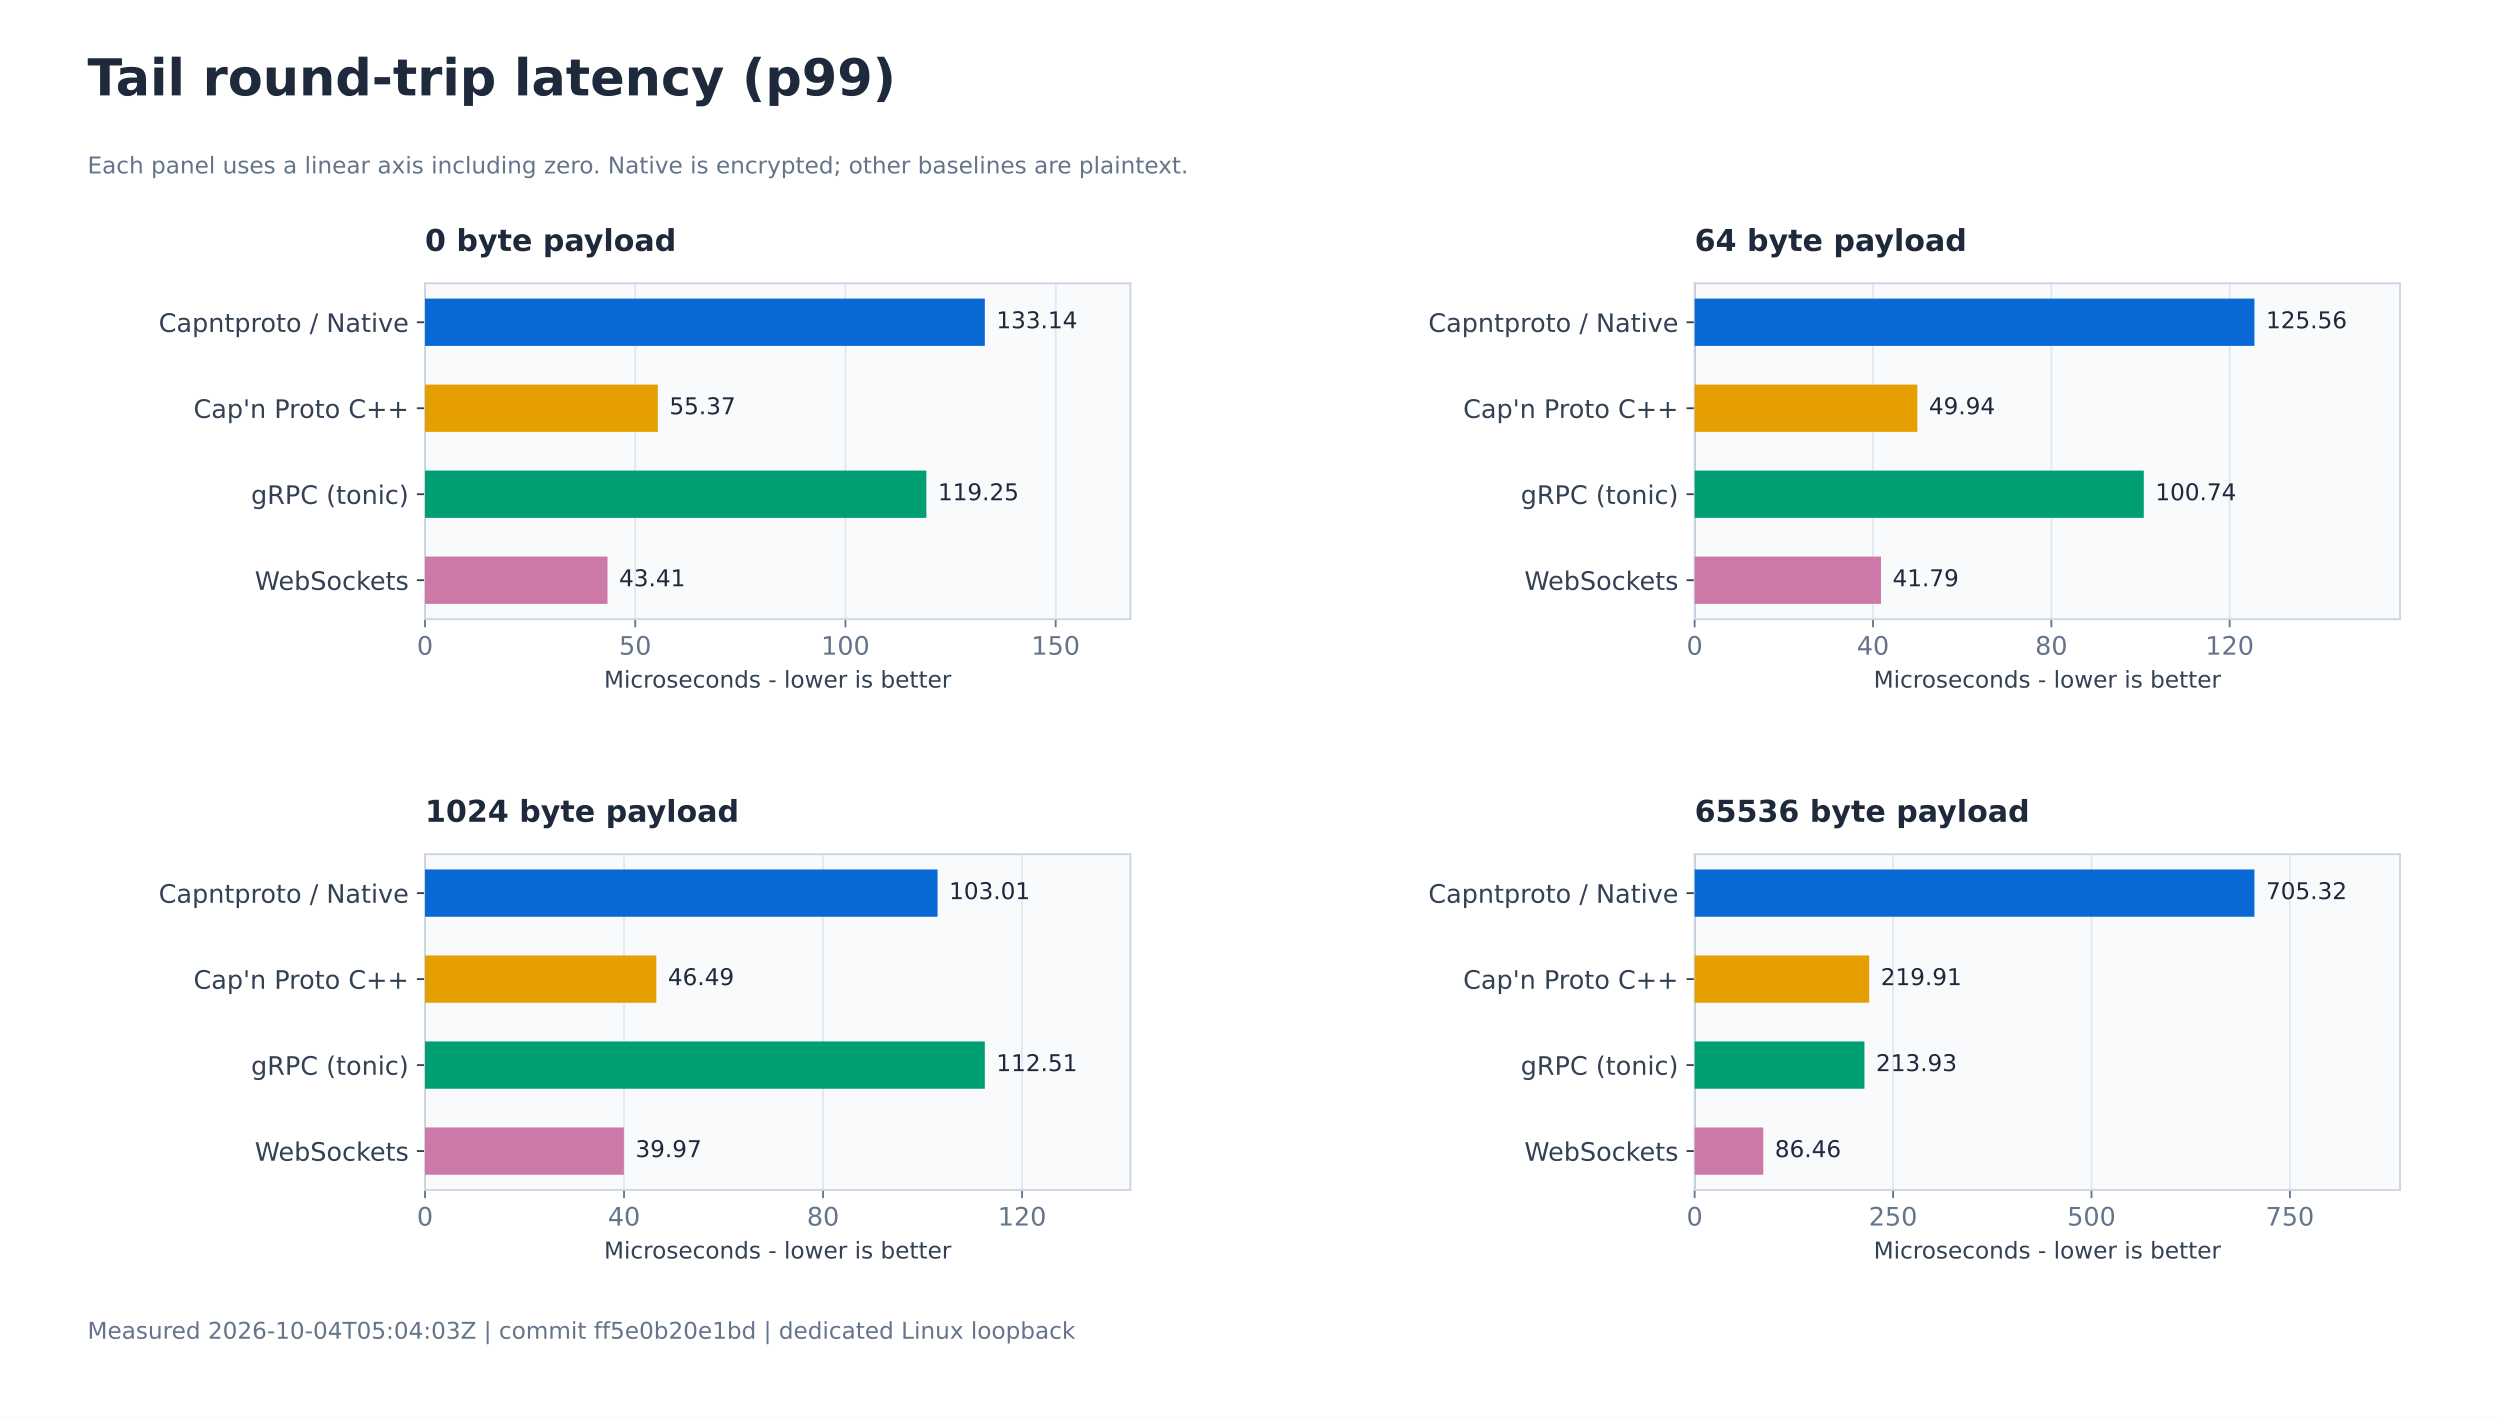
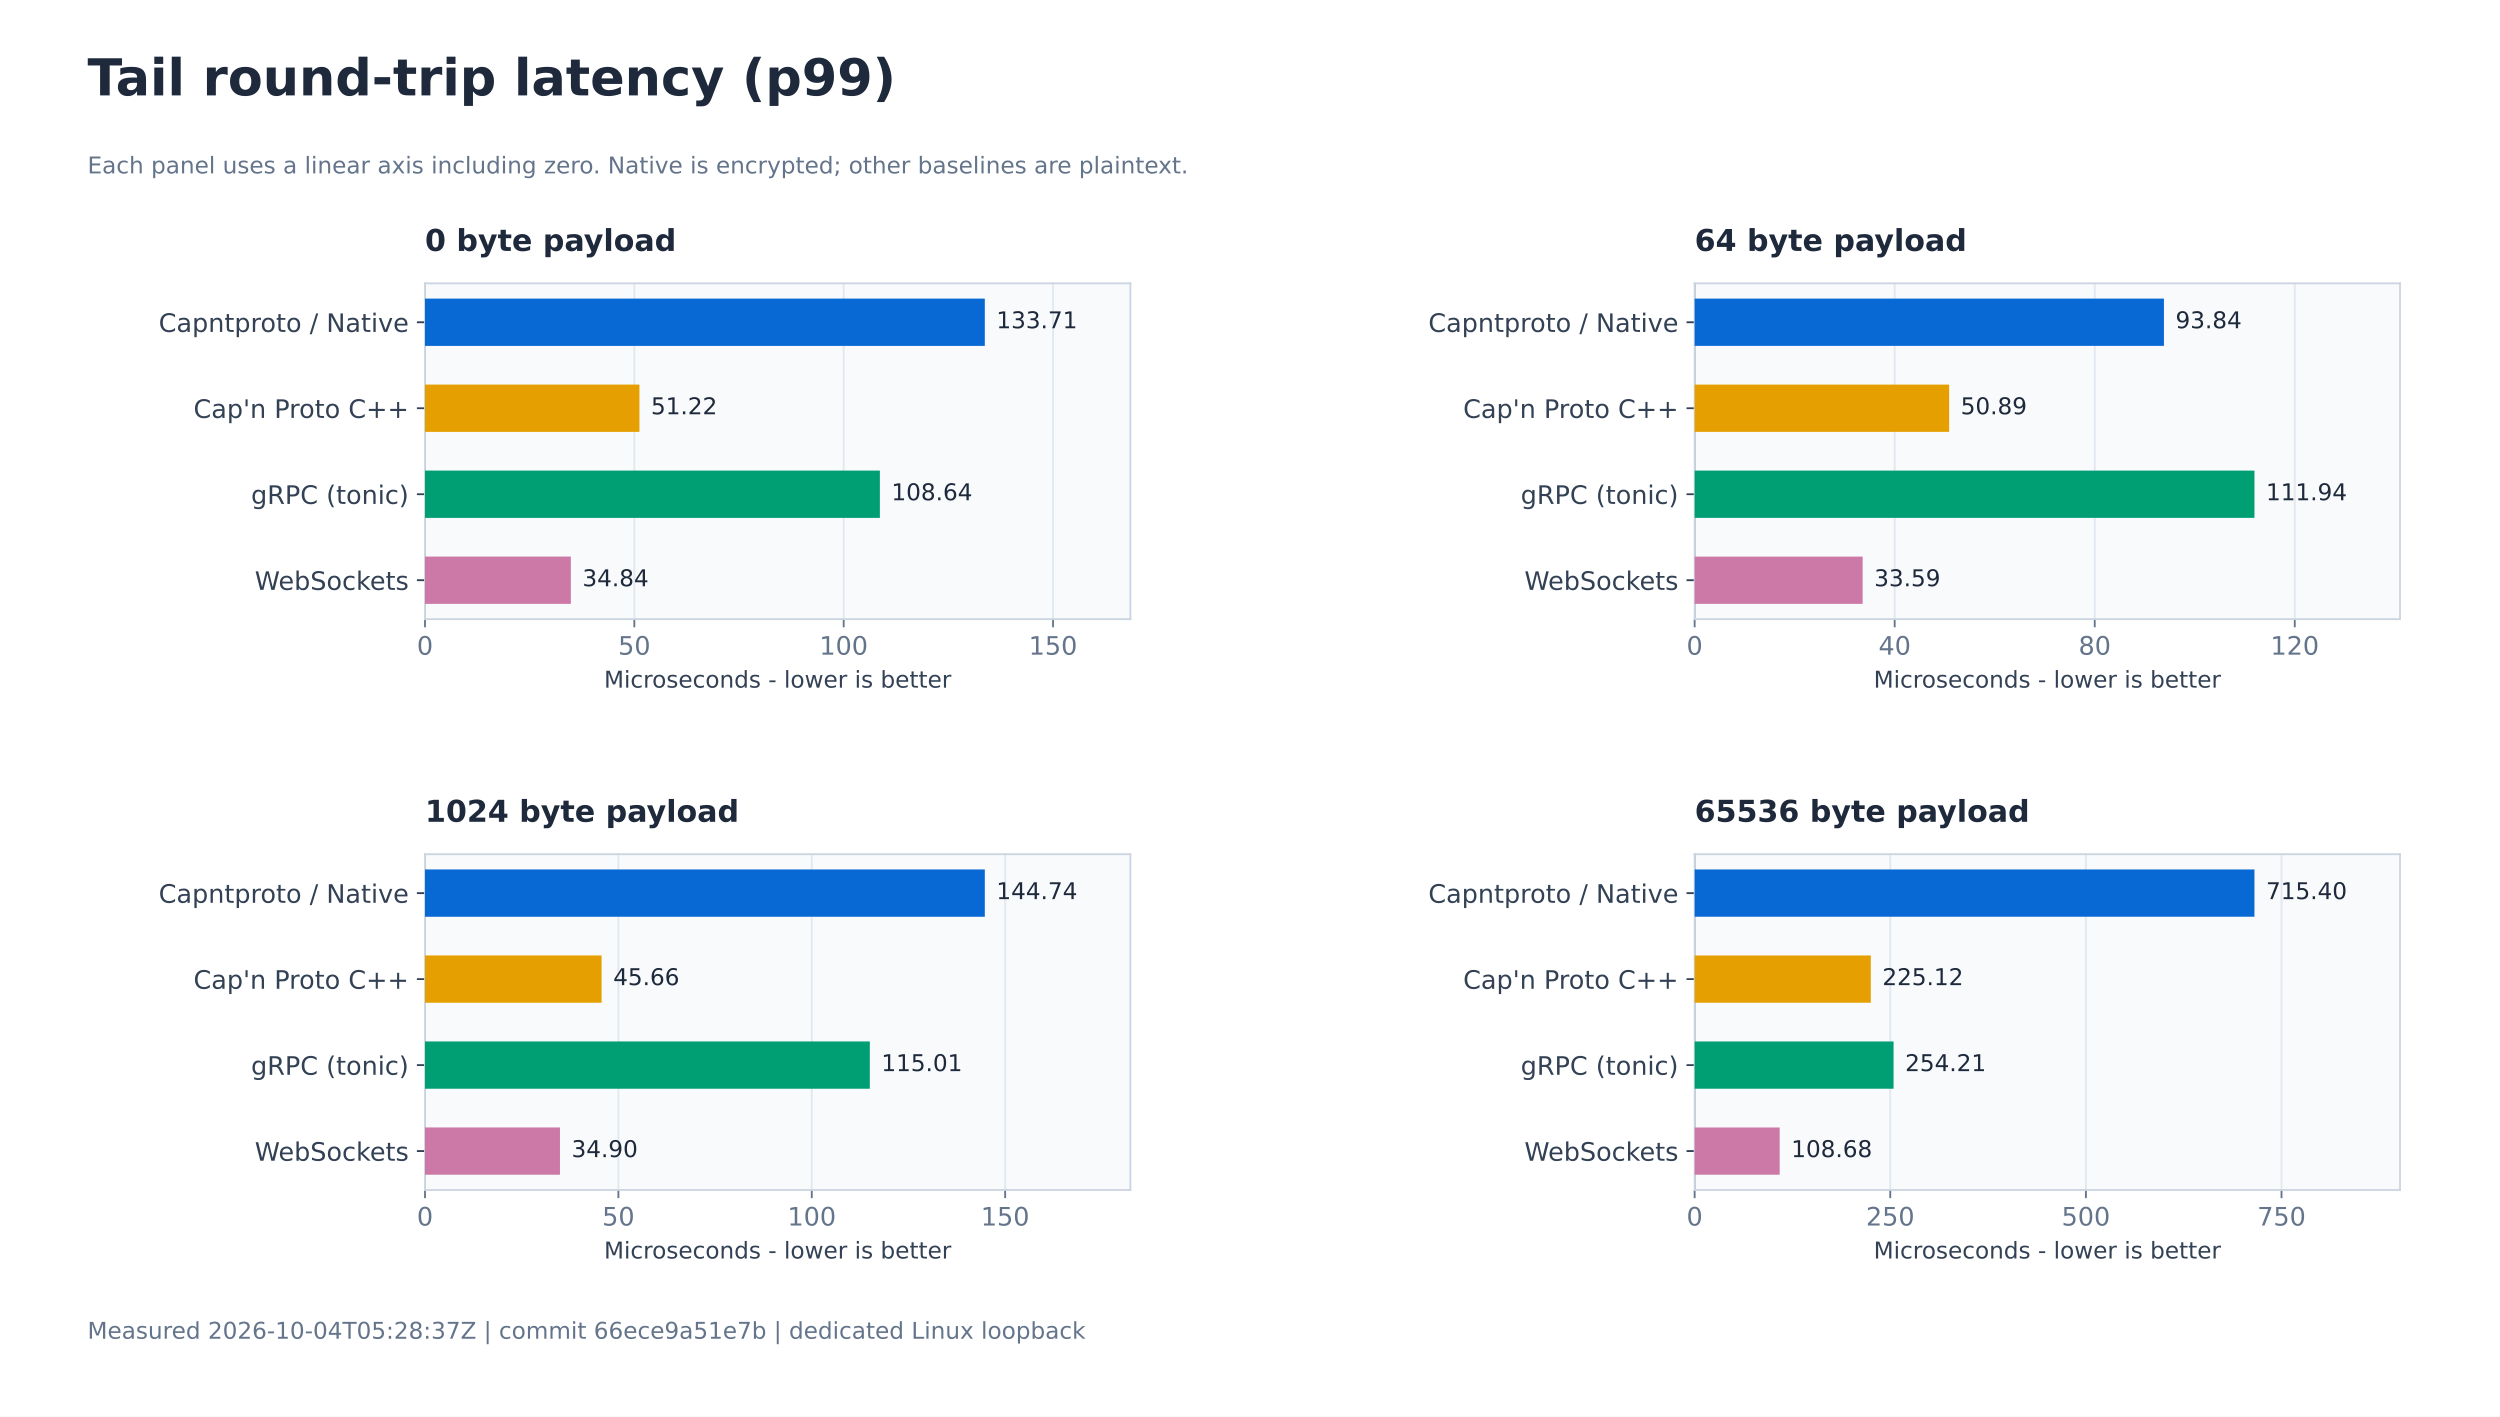
<svg xmlns="http://www.w3.org/2000/svg" xmlns:xlink="http://www.w3.org/1999/xlink" width="1080pt" height="612pt" viewBox="0 0 1080 612" version="1.1">
  <defs>
    <style type="text/css">*{stroke-linejoin: round; stroke-linecap: butt}</style>
  </defs>
  <g id="figure_1">
    <g id="patch_1">
      <path d="M 0 612 L 1080 612 L 1080 0 L 0 0 z " style="fill: #ffffff" />
    </g>
    <g id="axes_1">
      <g id="patch_2">
        <path d="M 183.6 267.467 L 488.314 267.467 L 488.314 122.4 L 183.6 122.4 z " style="fill: #f8fafc" />
      </g>
      <g id="matplotlib.axis_1">
        <g id="xtick_1">
          <g id="line2d_1">
            <path d="M 183.6 267.467 L 183.6 122.4 " clip-path="url(#p0cfa71c729)" style="fill: none; stroke: #e2e8f0; stroke-width: 0.8; stroke-linecap: square" />
          </g>
          <g id="line2d_2">
            <defs>
              <path id="md0d3c5b989" d="M 0 0 L 0 3.5 " style="stroke: #64748b; stroke-width: 0.8" />
            </defs>
            <g>
              <use xlink:href="#md0d3c5b989" x="183.6" y="267.467" style="fill: #64748b; stroke: #64748b; stroke-width: 0.8" />
            </g>
          </g>
          <g id="text_1">
            <text style="font-size: 11px; font-family: 'DejaVu Sans'; text-anchor: middle; fill: #64748b" x="183.6" y="282.824" transform="rotate(-0 183.6 282.8241)">0</text>
          </g>
        </g>
        <g id="xtick_2">
          <g id="line2d_3">
-             <path d="M 274.418 267.467 L 274.418 122.4 " clip-path="url(#p0cfa71c729)" style="fill: none; stroke: #e2e8f0; stroke-width: 0.8; stroke-linecap: square" />
+             <path d="M 274.035 267.467 L 274.035 122.4 " clip-path="url(#p0cfa71c729)" style="fill: none; stroke: #e2e8f0; stroke-width: 0.8; stroke-linecap: square" />
          </g>
          <g id="line2d_4">
            <g>
-               <use xlink:href="#md0d3c5b989" x="274.418" y="267.467" style="fill: #64748b; stroke: #64748b; stroke-width: 0.8" />
+               <use xlink:href="#md0d3c5b989" x="274.035" y="267.467" style="fill: #64748b; stroke: #64748b; stroke-width: 0.8" />
            </g>
          </g>
          <g id="text_2">
-             <text style="font-size: 11px; font-family: 'DejaVu Sans'; text-anchor: middle; fill: #64748b" x="274.418" y="282.824" transform="rotate(-0 274.4184 282.8241)">50</text>
+             <text style="font-size: 11px; font-family: 'DejaVu Sans'; text-anchor: middle; fill: #64748b" x="274.035" y="282.824" transform="rotate(-0 274.0353 282.8241)">50</text>
          </g>
        </g>
        <g id="xtick_3">
          <g id="line2d_5">
-             <path d="M 365.237 267.467 L 365.237 122.4 " clip-path="url(#p0cfa71c729)" style="fill: none; stroke: #e2e8f0; stroke-width: 0.8; stroke-linecap: square" />
+             <path d="M 364.471 267.467 L 364.471 122.4 " clip-path="url(#p0cfa71c729)" style="fill: none; stroke: #e2e8f0; stroke-width: 0.8; stroke-linecap: square" />
          </g>
          <g id="line2d_6">
            <g>
-               <use xlink:href="#md0d3c5b989" x="365.237" y="267.467" style="fill: #64748b; stroke: #64748b; stroke-width: 0.8" />
+               <use xlink:href="#md0d3c5b989" x="364.471" y="267.467" style="fill: #64748b; stroke: #64748b; stroke-width: 0.8" />
            </g>
          </g>
          <g id="text_3">
-             <text style="font-size: 11px; font-family: 'DejaVu Sans'; text-anchor: middle; fill: #64748b" x="365.237" y="282.824" transform="rotate(-0 365.2368 282.8241)">100</text>
+             <text style="font-size: 11px; font-family: 'DejaVu Sans'; text-anchor: middle; fill: #64748b" x="364.471" y="282.824" transform="rotate(-0 364.4707 282.8241)">100</text>
          </g>
        </g>
        <g id="xtick_4">
          <g id="line2d_7">
-             <path d="M 456.055 267.467 L 456.055 122.4 " clip-path="url(#p0cfa71c729)" style="fill: none; stroke: #e2e8f0; stroke-width: 0.8; stroke-linecap: square" />
+             <path d="M 454.906 267.467 L 454.906 122.4 " clip-path="url(#p0cfa71c729)" style="fill: none; stroke: #e2e8f0; stroke-width: 0.8; stroke-linecap: square" />
          </g>
          <g id="line2d_8">
            <g>
-               <use xlink:href="#md0d3c5b989" x="456.055" y="267.467" style="fill: #64748b; stroke: #64748b; stroke-width: 0.8" />
+               <use xlink:href="#md0d3c5b989" x="454.906" y="267.467" style="fill: #64748b; stroke: #64748b; stroke-width: 0.8" />
            </g>
          </g>
          <g id="text_4">
-             <text style="font-size: 11px; font-family: 'DejaVu Sans'; text-anchor: middle; fill: #64748b" x="456.055" y="282.824" transform="rotate(-0 456.0553 282.8241)">150</text>
+             <text style="font-size: 11px; font-family: 'DejaVu Sans'; text-anchor: middle; fill: #64748b" x="454.906" y="282.824" transform="rotate(-0 454.906 282.8241)">150</text>
          </g>
        </g>
        <g id="text_5">
          <text style="font-size: 10px; font-family: 'DejaVu Sans'; text-anchor: middle; fill: #334155" x="335.957" y="297.065" transform="rotate(-0 335.9571 297.0651)">Microseconds - lower is better</text>
        </g>
      </g>
      <g id="matplotlib.axis_2">
        <g id="ytick_1">
          <g id="line2d_9">
            <defs>
              <path id="m27e6ce2fef" d="M 0 0 L -3.5 0 " style="stroke: #334155; stroke-width: 0.8" />
            </defs>
            <g>
              <use xlink:href="#m27e6ce2fef" x="183.6" y="139.21" style="fill: #334155; stroke: #334155; stroke-width: 0.8" />
            </g>
          </g>
          <g id="text_6">
            <text style="font-size: 11px; font-family: 'DejaVu Sans'; text-anchor: end; fill: #334155" x="176.6" y="143.389" transform="rotate(-0 176.6 143.389)">Capntproto / Native</text>
          </g>
        </g>
        <g id="ytick_2">
          <g id="line2d_10">
            <g>
              <use xlink:href="#m27e6ce2fef" x="183.6" y="176.359" style="fill: #334155; stroke: #334155; stroke-width: 0.8" />
            </g>
          </g>
          <g id="text_7">
            <text style="font-size: 11px; font-family: 'DejaVu Sans'; text-anchor: end; fill: #334155" x="176.6" y="180.538" transform="rotate(-0 176.6 180.5376)">Cap'n Proto C++</text>
          </g>
        </g>
        <g id="ytick_3">
          <g id="line2d_11">
            <g>
              <use xlink:href="#m27e6ce2fef" x="183.6" y="213.508" style="fill: #334155; stroke: #334155; stroke-width: 0.8" />
            </g>
          </g>
          <g id="text_8">
            <text style="font-size: 11px; font-family: 'DejaVu Sans'; text-anchor: end; fill: #334155" x="176.6" y="217.687" transform="rotate(-0 176.6 217.687)">gRPC (tonic)</text>
          </g>
        </g>
        <g id="ytick_4">
          <g id="line2d_12">
            <g>
              <use xlink:href="#m27e6ce2fef" x="183.6" y="250.657" style="fill: #334155; stroke: #334155; stroke-width: 0.8" />
            </g>
          </g>
          <g id="text_9">
            <text style="font-size: 11px; font-family: 'DejaVu Sans'; text-anchor: end; fill: #334155" x="176.6" y="254.836" transform="rotate(-0 176.6 254.8359)">WebSockets</text>
          </g>
        </g>
      </g>
      <g id="line2d_13">
        <path d="M 183.6 267.467 L 183.6 122.4 " clip-path="url(#p0cfa71c729)" style="fill: none; stroke: #94a3b8; stroke-width: 0.8; stroke-linecap: square" />
      </g>
      <g id="patch_3">
        <path d="M 183.6 267.467 L 183.6 122.4 " style="fill: none; stroke: #cbd5e1; stroke-width: 0.8; stroke-linejoin: miter; stroke-linecap: square" />
      </g>
      <g id="patch_4">
        <path d="M 488.314 267.467 L 488.314 122.4 " style="fill: none; stroke: #cbd5e1; stroke-width: 0.8; stroke-linejoin: miter; stroke-linecap: square" />
      </g>
      <g id="patch_5">
        <path d="M 183.6 267.467 L 488.314 267.467 " style="fill: none; stroke: #cbd5e1; stroke-width: 0.8; stroke-linejoin: miter; stroke-linecap: square" />
      </g>
      <g id="patch_6">
        <path d="M 183.6 122.4 L 488.314 122.4 " style="fill: none; stroke: #cbd5e1; stroke-width: 0.8; stroke-linejoin: miter; stroke-linecap: square" />
      </g>
      <g id="patch_7">
        <path d="M 183.6 128.994 L 425.437 128.994 L 425.437 149.426 L 183.6 149.426 z " clip-path="url(#p0cfa71c729)" style="fill: #0868d4" />
      </g>
      <g id="text_10">
-         <text style="font-size: 10px; font-family: 'DejaVu Sans'; text-anchor: start; fill: #1e293b" x="430.437" y="141.808" transform="rotate(-0 430.4367 141.8076)">133.14</text>
+         <text style="font-size: 10px; font-family: 'DejaVu Sans'; text-anchor: start; fill: #1e293b" x="430.437" y="141.808" transform="rotate(-0 430.4367 141.8076)">133.71</text>
      </g>
      <g id="patch_8">
-         <path d="M 183.6 166.143 L 284.178 166.143 L 284.178 186.575 L 183.6 186.575 z " clip-path="url(#p0cfa71c729)" style="fill: #e69f00" />
+         <path d="M 183.6 166.143 L 276.235 166.143 L 276.235 186.575 L 183.6 186.575 z " clip-path="url(#p0cfa71c729)" style="fill: #e69f00" />
      </g>
      <g id="text_11">
-         <text style="font-size: 10px; font-family: 'DejaVu Sans'; text-anchor: start; fill: #1e293b" x="289.178" y="178.957" transform="rotate(-0 289.1778 178.9565)">55.37</text>
+         <text style="font-size: 10px; font-family: 'DejaVu Sans'; text-anchor: start; fill: #1e293b" x="281.235" y="178.957" transform="rotate(-0 281.2347 178.9565)">51.22</text>
      </g>
      <g id="patch_9">
-         <path d="M 183.6 203.292 L 400.193 203.292 L 400.193 223.724 L 183.6 223.724 z " clip-path="url(#p0cfa71c729)" style="fill: #009e73" />
+         <path d="M 183.6 203.292 L 380.105 203.292 L 380.105 223.724 L 183.6 223.724 z " clip-path="url(#p0cfa71c729)" style="fill: #009e73" />
      </g>
      <g id="text_12">
-         <text style="font-size: 10px; font-family: 'DejaVu Sans'; text-anchor: start; fill: #1e293b" x="405.193" y="216.105" transform="rotate(-0 405.1928 216.1055)">119.25</text>
+         <text style="font-size: 10px; font-family: 'DejaVu Sans'; text-anchor: start; fill: #1e293b" x="385.105" y="216.105" transform="rotate(-0 385.1051 216.1055)">108.64</text>
      </g>
      <g id="patch_10">
-         <path d="M 183.6 240.441 L 262.439 240.441 L 262.439 260.873 L 183.6 260.873 z " clip-path="url(#p0cfa71c729)" style="fill: #cc79a7" />
+         <path d="M 183.6 240.441 L 246.606 240.441 L 246.606 260.873 L 183.6 260.873 z " clip-path="url(#p0cfa71c729)" style="fill: #cc79a7" />
      </g>
      <g id="text_13">
-         <text style="font-size: 10px; font-family: 'DejaVu Sans'; text-anchor: start; fill: #1e293b" x="267.439" y="253.254" transform="rotate(-0 267.4395 253.2544)">43.41</text>
+         <text style="font-size: 10px; font-family: 'DejaVu Sans'; text-anchor: start; fill: #1e293b" x="251.606" y="253.254" transform="rotate(-0 251.6063 253.2544)">34.84</text>
      </g>
      <g id="text_14">
        <text style="font-weight: 700; font-size: 13px; font-family: 'DejaVu Sans'; text-anchor: start; fill: #1e293b" x="183.6" y="108.4" transform="rotate(-0 183.6 108.4)">0 byte payload</text>
      </g>
    </g>
    <g id="axes_2">
      <g id="patch_11">
        <path d="M 732.086 267.467 L 1036.8 267.467 L 1036.8 122.4 L 732.086 122.4 z " style="fill: #f8fafc" />
      </g>
      <g id="matplotlib.axis_3">
        <g id="xtick_5">
          <g id="line2d_14">
            <path d="M 732.086 267.467 L 732.086 122.4 " clip-path="url(#padd5ec7564)" style="fill: none; stroke: #e2e8f0; stroke-width: 0.8; stroke-linecap: square" />
          </g>
          <g id="line2d_15">
            <g>
              <use xlink:href="#md0d3c5b989" x="732.086" y="267.467" style="fill: #64748b; stroke: #64748b; stroke-width: 0.8" />
            </g>
          </g>
          <g id="text_15">
            <text style="font-size: 11px; font-family: 'DejaVu Sans'; text-anchor: middle; fill: #64748b" x="732.086" y="282.824" transform="rotate(-0 732.0857 282.8241)">0</text>
          </g>
        </g>
        <g id="xtick_6">
          <g id="line2d_16">
-             <path d="M 809.13 267.467 L 809.13 122.4 " clip-path="url(#padd5ec7564)" style="fill: none; stroke: #e2e8f0; stroke-width: 0.8; stroke-linecap: square" />
+             <path d="M 818.504 267.467 L 818.504 122.4 " clip-path="url(#padd5ec7564)" style="fill: none; stroke: #e2e8f0; stroke-width: 0.8; stroke-linecap: square" />
          </g>
          <g id="line2d_17">
            <g>
-               <use xlink:href="#md0d3c5b989" x="809.13" y="267.467" style="fill: #64748b; stroke: #64748b; stroke-width: 0.8" />
+               <use xlink:href="#md0d3c5b989" x="818.504" y="267.467" style="fill: #64748b; stroke: #64748b; stroke-width: 0.8" />
            </g>
          </g>
          <g id="text_16">
-             <text style="font-size: 11px; font-family: 'DejaVu Sans'; text-anchor: middle; fill: #64748b" x="809.13" y="282.824" transform="rotate(-0 809.1302 282.8241)">40</text>
+             <text style="font-size: 11px; font-family: 'DejaVu Sans'; text-anchor: middle; fill: #64748b" x="818.504" y="282.824" transform="rotate(-0 818.5038 282.8241)">40</text>
          </g>
        </g>
        <g id="xtick_7">
          <g id="line2d_18">
-             <path d="M 886.175 267.467 L 886.175 122.4 " clip-path="url(#padd5ec7564)" style="fill: none; stroke: #e2e8f0; stroke-width: 0.8; stroke-linecap: square" />
+             <path d="M 904.922 267.467 L 904.922 122.4 " clip-path="url(#padd5ec7564)" style="fill: none; stroke: #e2e8f0; stroke-width: 0.8; stroke-linecap: square" />
          </g>
          <g id="line2d_19">
            <g>
-               <use xlink:href="#md0d3c5b989" x="886.175" y="267.467" style="fill: #64748b; stroke: #64748b; stroke-width: 0.8" />
+               <use xlink:href="#md0d3c5b989" x="904.922" y="267.467" style="fill: #64748b; stroke: #64748b; stroke-width: 0.8" />
            </g>
          </g>
          <g id="text_17">
-             <text style="font-size: 11px; font-family: 'DejaVu Sans'; text-anchor: middle; fill: #64748b" x="886.175" y="282.824" transform="rotate(-0 886.1746 282.8241)">80</text>
+             <text style="font-size: 11px; font-family: 'DejaVu Sans'; text-anchor: middle; fill: #64748b" x="904.922" y="282.824" transform="rotate(-0 904.9219 282.8241)">80</text>
          </g>
        </g>
        <g id="xtick_8">
          <g id="line2d_20">
-             <path d="M 963.219 267.467 L 963.219 122.4 " clip-path="url(#padd5ec7564)" style="fill: none; stroke: #e2e8f0; stroke-width: 0.8; stroke-linecap: square" />
+             <path d="M 991.34 267.467 L 991.34 122.4 " clip-path="url(#padd5ec7564)" style="fill: none; stroke: #e2e8f0; stroke-width: 0.8; stroke-linecap: square" />
          </g>
          <g id="line2d_21">
            <g>
-               <use xlink:href="#md0d3c5b989" x="963.219" y="267.467" style="fill: #64748b; stroke: #64748b; stroke-width: 0.8" />
+               <use xlink:href="#md0d3c5b989" x="991.34" y="267.467" style="fill: #64748b; stroke: #64748b; stroke-width: 0.8" />
            </g>
          </g>
          <g id="text_18">
-             <text style="font-size: 11px; font-family: 'DejaVu Sans'; text-anchor: middle; fill: #64748b" x="963.219" y="282.824" transform="rotate(-0 963.219 282.8241)">120</text>
+             <text style="font-size: 11px; font-family: 'DejaVu Sans'; text-anchor: middle; fill: #64748b" x="991.34" y="282.824" transform="rotate(-0 991.34 282.8241)">120</text>
          </g>
        </g>
        <g id="text_19">
          <text style="font-size: 10px; font-family: 'DejaVu Sans'; text-anchor: middle; fill: #334155" x="884.443" y="297.065" transform="rotate(-0 884.4429 297.0651)">Microseconds - lower is better</text>
        </g>
      </g>
      <g id="matplotlib.axis_4">
        <g id="ytick_5">
          <g id="line2d_22">
            <g>
              <use xlink:href="#m27e6ce2fef" x="732.086" y="139.21" style="fill: #334155; stroke: #334155; stroke-width: 0.8" />
            </g>
          </g>
          <g id="text_20">
            <text style="font-size: 11px; font-family: 'DejaVu Sans'; text-anchor: end; fill: #334155" x="725.086" y="143.389" transform="rotate(-0 725.0857 143.389)">Capntproto / Native</text>
          </g>
        </g>
        <g id="ytick_6">
          <g id="line2d_23">
            <g>
              <use xlink:href="#m27e6ce2fef" x="732.086" y="176.359" style="fill: #334155; stroke: #334155; stroke-width: 0.8" />
            </g>
          </g>
          <g id="text_21">
            <text style="font-size: 11px; font-family: 'DejaVu Sans'; text-anchor: end; fill: #334155" x="725.086" y="180.538" transform="rotate(-0 725.0857 180.5376)">Cap'n Proto C++</text>
          </g>
        </g>
        <g id="ytick_7">
          <g id="line2d_24">
            <g>
              <use xlink:href="#m27e6ce2fef" x="732.086" y="213.508" style="fill: #334155; stroke: #334155; stroke-width: 0.8" />
            </g>
          </g>
          <g id="text_22">
            <text style="font-size: 11px; font-family: 'DejaVu Sans'; text-anchor: end; fill: #334155" x="725.086" y="217.687" transform="rotate(-0 725.0857 217.687)">gRPC (tonic)</text>
          </g>
        </g>
        <g id="ytick_8">
          <g id="line2d_25">
            <g>
              <use xlink:href="#m27e6ce2fef" x="732.086" y="250.657" style="fill: #334155; stroke: #334155; stroke-width: 0.8" />
            </g>
          </g>
          <g id="text_23">
            <text style="font-size: 11px; font-family: 'DejaVu Sans'; text-anchor: end; fill: #334155" x="725.086" y="254.836" transform="rotate(-0 725.0857 254.8359)">WebSockets</text>
          </g>
        </g>
      </g>
      <g id="line2d_26">
        <path d="M 732.086 267.467 L 732.086 122.4 " clip-path="url(#padd5ec7564)" style="fill: none; stroke: #94a3b8; stroke-width: 0.8; stroke-linecap: square" />
      </g>
      <g id="patch_12">
        <path d="M 732.086 267.467 L 732.086 122.4 " style="fill: none; stroke: #cbd5e1; stroke-width: 0.8; stroke-linejoin: miter; stroke-linecap: square" />
      </g>
      <g id="patch_13">
        <path d="M 1036.8 267.467 L 1036.8 122.4 " style="fill: none; stroke: #cbd5e1; stroke-width: 0.8; stroke-linejoin: miter; stroke-linecap: square" />
      </g>
      <g id="patch_14">
        <path d="M 732.086 267.467 L 1036.8 267.467 " style="fill: none; stroke: #cbd5e1; stroke-width: 0.8; stroke-linejoin: miter; stroke-linecap: square" />
      </g>
      <g id="patch_15">
        <path d="M 732.086 122.4 L 1036.8 122.4 " style="fill: none; stroke: #cbd5e1; stroke-width: 0.8; stroke-linejoin: miter; stroke-linecap: square" />
      </g>
      <g id="patch_16">
-         <path d="M 732.086 128.994 L 973.922 128.994 L 973.922 149.426 L 732.086 149.426 z " clip-path="url(#padd5ec7564)" style="fill: #0868d4" />
+         <path d="M 732.086 128.994 L 934.825 128.994 L 934.825 149.426 L 732.086 149.426 z " clip-path="url(#padd5ec7564)" style="fill: #0868d4" />
      </g>
      <g id="text_24">
-         <text style="font-size: 10px; font-family: 'DejaVu Sans'; text-anchor: start; fill: #1e293b" x="978.922" y="141.808" transform="rotate(-0 978.9224 141.8076)">125.56</text>
+         <text style="font-size: 10px; font-family: 'DejaVu Sans'; text-anchor: start; fill: #1e293b" x="939.825" y="141.808" transform="rotate(-0 939.8247 141.8076)">93.84</text>
      </g>
      <g id="patch_17">
-         <path d="M 732.086 166.143 L 828.272 166.143 L 828.272 186.575 L 732.086 186.575 z " clip-path="url(#padd5ec7564)" style="fill: #e69f00" />
+         <path d="M 732.086 166.143 L 842.029 166.143 L 842.029 186.575 L 732.086 186.575 z " clip-path="url(#padd5ec7564)" style="fill: #e69f00" />
      </g>
      <g id="text_25">
-         <text style="font-size: 10px; font-family: 'DejaVu Sans'; text-anchor: start; fill: #1e293b" x="833.272" y="178.957" transform="rotate(-0 833.2719 178.9565)">49.94</text>
+         <text style="font-size: 10px; font-family: 'DejaVu Sans'; text-anchor: start; fill: #1e293b" x="847.029" y="178.957" transform="rotate(-0 847.029 178.9565)">50.89</text>
      </g>
      <g id="patch_18">
-         <path d="M 732.086 203.292 L 926.118 203.292 L 926.118 223.724 L 732.086 223.724 z " clip-path="url(#padd5ec7564)" style="fill: #009e73" />
+         <path d="M 732.086 203.292 L 973.922 203.292 L 973.922 223.724 L 732.086 223.724 z " clip-path="url(#padd5ec7564)" style="fill: #009e73" />
      </g>
      <g id="text_26">
-         <text style="font-size: 10px; font-family: 'DejaVu Sans'; text-anchor: start; fill: #1e293b" x="931.118" y="216.105" transform="rotate(-0 931.1183 216.1055)">100.74</text>
+         <text style="font-size: 10px; font-family: 'DejaVu Sans'; text-anchor: start; fill: #1e293b" x="978.922" y="216.105" transform="rotate(-0 978.9224 216.1055)">111.94</text>
      </g>
      <g id="patch_19">
-         <path d="M 732.086 240.441 L 812.58 240.441 L 812.58 260.873 L 732.086 260.873 z " clip-path="url(#padd5ec7564)" style="fill: #cc79a7" />
+         <path d="M 732.086 240.441 L 804.666 240.441 L 804.666 260.873 L 732.086 260.873 z " clip-path="url(#padd5ec7564)" style="fill: #cc79a7" />
      </g>
      <g id="text_27">
-         <text style="font-size: 10px; font-family: 'DejaVu Sans'; text-anchor: start; fill: #1e293b" x="817.58" y="253.254" transform="rotate(-0 817.5798 253.2544)">41.79</text>
+         <text style="font-size: 10px; font-family: 'DejaVu Sans'; text-anchor: start; fill: #1e293b" x="809.666" y="253.254" transform="rotate(-0 809.6661 253.2544)">33.59</text>
      </g>
      <g id="text_28">
        <text style="font-weight: 700; font-size: 13px; font-family: 'DejaVu Sans'; text-anchor: start; fill: #1e293b" x="732.086" y="108.4" transform="rotate(-0 732.0857 108.4)">64 byte payload</text>
      </g>
    </g>
    <g id="axes_3">
      <g id="patch_20">
        <path d="M 183.6 514.08 L 488.314 514.08 L 488.314 369.013 L 183.6 369.013 z " style="fill: #f8fafc" />
      </g>
      <g id="matplotlib.axis_5">
        <g id="xtick_9">
          <g id="line2d_27">
            <path d="M 183.6 514.08 L 183.6 369.013 " clip-path="url(#p8341cd0aa1)" style="fill: none; stroke: #e2e8f0; stroke-width: 0.8; stroke-linecap: square" />
          </g>
          <g id="line2d_28">
            <g>
              <use xlink:href="#md0d3c5b989" x="183.6" y="514.08" style="fill: #64748b; stroke: #64748b; stroke-width: 0.8" />
            </g>
          </g>
          <g id="text_29">
            <text style="font-size: 11px; font-family: 'DejaVu Sans'; text-anchor: middle; fill: #64748b" x="183.6" y="529.437" transform="rotate(-0 183.6 529.4374)">0</text>
          </g>
        </g>
        <g id="xtick_10">
          <g id="line2d_29">
-             <path d="M 269.58 514.08 L 269.58 369.013 " clip-path="url(#p8341cd0aa1)" style="fill: none; stroke: #e2e8f0; stroke-width: 0.8; stroke-linecap: square" />
+             <path d="M 267.142 514.08 L 267.142 369.013 " clip-path="url(#p8341cd0aa1)" style="fill: none; stroke: #e2e8f0; stroke-width: 0.8; stroke-linecap: square" />
          </g>
          <g id="line2d_30">
            <g>
-               <use xlink:href="#md0d3c5b989" x="269.58" y="514.08" style="fill: #64748b; stroke: #64748b; stroke-width: 0.8" />
+               <use xlink:href="#md0d3c5b989" x="267.142" y="514.08" style="fill: #64748b; stroke: #64748b; stroke-width: 0.8" />
            </g>
          </g>
          <g id="text_30">
-             <text style="font-size: 11px; font-family: 'DejaVu Sans'; text-anchor: middle; fill: #64748b" x="269.58" y="529.437" transform="rotate(-0 269.5795 529.4374)">40</text>
+             <text style="font-size: 11px; font-family: 'DejaVu Sans'; text-anchor: middle; fill: #64748b" x="267.142" y="529.437" transform="rotate(-0 267.1424 529.4374)">50</text>
          </g>
        </g>
        <g id="xtick_11">
          <g id="line2d_31">
-             <path d="M 355.559 514.08 L 355.559 369.013 " clip-path="url(#p8341cd0aa1)" style="fill: none; stroke: #e2e8f0; stroke-width: 0.8; stroke-linecap: square" />
+             <path d="M 350.685 514.08 L 350.685 369.013 " clip-path="url(#p8341cd0aa1)" style="fill: none; stroke: #e2e8f0; stroke-width: 0.8; stroke-linecap: square" />
          </g>
          <g id="line2d_32">
            <g>
-               <use xlink:href="#md0d3c5b989" x="355.559" y="514.08" style="fill: #64748b; stroke: #64748b; stroke-width: 0.8" />
+               <use xlink:href="#md0d3c5b989" x="350.685" y="514.08" style="fill: #64748b; stroke: #64748b; stroke-width: 0.8" />
            </g>
          </g>
          <g id="text_31">
-             <text style="font-size: 11px; font-family: 'DejaVu Sans'; text-anchor: middle; fill: #64748b" x="355.559" y="529.437" transform="rotate(-0 355.559 529.4374)">80</text>
+             <text style="font-size: 11px; font-family: 'DejaVu Sans'; text-anchor: middle; fill: #64748b" x="350.685" y="529.437" transform="rotate(-0 350.6847 529.4374)">100</text>
          </g>
        </g>
        <g id="xtick_12">
          <g id="line2d_33">
-             <path d="M 441.539 514.08 L 441.539 369.013 " clip-path="url(#p8341cd0aa1)" style="fill: none; stroke: #e2e8f0; stroke-width: 0.8; stroke-linecap: square" />
+             <path d="M 434.227 514.08 L 434.227 369.013 " clip-path="url(#p8341cd0aa1)" style="fill: none; stroke: #e2e8f0; stroke-width: 0.8; stroke-linecap: square" />
          </g>
          <g id="line2d_34">
            <g>
-               <use xlink:href="#md0d3c5b989" x="441.539" y="514.08" style="fill: #64748b; stroke: #64748b; stroke-width: 0.8" />
+               <use xlink:href="#md0d3c5b989" x="434.227" y="514.08" style="fill: #64748b; stroke: #64748b; stroke-width: 0.8" />
            </g>
          </g>
          <g id="text_32">
-             <text style="font-size: 11px; font-family: 'DejaVu Sans'; text-anchor: middle; fill: #64748b" x="441.539" y="529.437" transform="rotate(-0 441.5385 529.4374)">120</text>
+             <text style="font-size: 11px; font-family: 'DejaVu Sans'; text-anchor: middle; fill: #64748b" x="434.227" y="529.437" transform="rotate(-0 434.2271 529.4374)">150</text>
          </g>
        </g>
        <g id="text_33">
          <text style="font-size: 10px; font-family: 'DejaVu Sans'; text-anchor: middle; fill: #334155" x="335.957" y="543.678" transform="rotate(-0 335.9571 543.6784)">Microseconds - lower is better</text>
        </g>
      </g>
      <g id="matplotlib.axis_6">
        <g id="ytick_9">
          <g id="line2d_35">
            <g>
              <use xlink:href="#m27e6ce2fef" x="183.6" y="385.823" style="fill: #334155; stroke: #334155; stroke-width: 0.8" />
            </g>
          </g>
          <g id="text_34">
            <text style="font-size: 11px; font-family: 'DejaVu Sans'; text-anchor: end; fill: #334155" x="176.6" y="390.002" transform="rotate(-0 176.6 390.0024)">Capntproto / Native</text>
          </g>
        </g>
        <g id="ytick_10">
          <g id="line2d_36">
            <g>
              <use xlink:href="#m27e6ce2fef" x="183.6" y="422.972" style="fill: #334155; stroke: #334155; stroke-width: 0.8" />
            </g>
          </g>
          <g id="text_35">
            <text style="font-size: 11px; font-family: 'DejaVu Sans'; text-anchor: end; fill: #334155" x="176.6" y="427.151" transform="rotate(-0 176.6 427.1509)">Cap'n Proto C++</text>
          </g>
        </g>
        <g id="ytick_11">
          <g id="line2d_37">
            <g>
              <use xlink:href="#m27e6ce2fef" x="183.6" y="460.121" style="fill: #334155; stroke: #334155; stroke-width: 0.8" />
            </g>
          </g>
          <g id="text_36">
            <text style="font-size: 11px; font-family: 'DejaVu Sans'; text-anchor: end; fill: #334155" x="176.6" y="464.3" transform="rotate(-0 176.6 464.3003)">gRPC (tonic)</text>
          </g>
        </g>
        <g id="ytick_12">
          <g id="line2d_38">
            <g>
              <use xlink:href="#m27e6ce2fef" x="183.6" y="497.27" style="fill: #334155; stroke: #334155; stroke-width: 0.8" />
            </g>
          </g>
          <g id="text_37">
            <text style="font-size: 11px; font-family: 'DejaVu Sans'; text-anchor: end; fill: #334155" x="176.6" y="501.449" transform="rotate(-0 176.6 501.4492)">WebSockets</text>
          </g>
        </g>
      </g>
      <g id="line2d_39">
        <path d="M 183.6 514.08 L 183.6 369.013 " clip-path="url(#p8341cd0aa1)" style="fill: none; stroke: #94a3b8; stroke-width: 0.8; stroke-linecap: square" />
      </g>
      <g id="patch_21">
        <path d="M 183.6 514.08 L 183.6 369.013 " style="fill: none; stroke: #cbd5e1; stroke-width: 0.8; stroke-linejoin: miter; stroke-linecap: square" />
      </g>
      <g id="patch_22">
        <path d="M 488.314 514.08 L 488.314 369.013 " style="fill: none; stroke: #cbd5e1; stroke-width: 0.8; stroke-linejoin: miter; stroke-linecap: square" />
      </g>
      <g id="patch_23">
        <path d="M 183.6 514.08 L 488.314 514.08 " style="fill: none; stroke: #cbd5e1; stroke-width: 0.8; stroke-linejoin: miter; stroke-linecap: square" />
      </g>
      <g id="patch_24">
        <path d="M 183.6 369.013 L 488.314 369.013 " style="fill: none; stroke: #cbd5e1; stroke-width: 0.8; stroke-linejoin: miter; stroke-linecap: square" />
      </g>
      <g id="patch_25">
-         <path d="M 183.6 375.607 L 405.017 375.607 L 405.017 396.039 L 183.6 396.039 z " clip-path="url(#p8341cd0aa1)" style="fill: #0868d4" />
+         <path d="M 183.6 375.607 L 425.437 375.607 L 425.437 396.039 L 183.6 396.039 z " clip-path="url(#p8341cd0aa1)" style="fill: #0868d4" />
      </g>
      <g id="text_38">
-         <text style="font-size: 10px; font-family: 'DejaVu Sans'; text-anchor: start; fill: #1e293b" x="410.017" y="388.421" transform="rotate(-0 410.0166 388.4209)">103.01</text>
+         <text style="font-size: 10px; font-family: 'DejaVu Sans'; text-anchor: start; fill: #1e293b" x="430.437" y="388.421" transform="rotate(-0 430.4367 388.4209)">144.74</text>
      </g>
      <g id="patch_26">
-         <path d="M 183.6 412.756 L 283.523 412.756 L 283.523 433.188 L 183.6 433.188 z " clip-path="url(#p8341cd0aa1)" style="fill: #e69f00" />
+         <path d="M 183.6 412.756 L 259.894 412.756 L 259.894 433.188 L 183.6 433.188 z " clip-path="url(#p8341cd0aa1)" style="fill: #e69f00" />
      </g>
      <g id="text_39">
-         <text style="font-size: 10px; font-family: 'DejaVu Sans'; text-anchor: start; fill: #1e293b" x="288.523" y="425.57" transform="rotate(-0 288.5232 425.5698)">46.49</text>
+         <text style="font-size: 10px; font-family: 'DejaVu Sans'; text-anchor: start; fill: #1e293b" x="264.894" y="425.57" transform="rotate(-0 264.8942 425.5698)">45.66</text>
      </g>
      <g id="patch_27">
-         <path d="M 183.6 449.905 L 425.437 449.905 L 425.437 470.337 L 183.6 470.337 z " clip-path="url(#p8341cd0aa1)" style="fill: #009e73" />
+         <path d="M 183.6 449.905 L 375.757 449.905 L 375.757 470.337 L 183.6 470.337 z " clip-path="url(#p8341cd0aa1)" style="fill: #009e73" />
      </g>
      <g id="text_40">
-         <text style="font-size: 10px; font-family: 'DejaVu Sans'; text-anchor: start; fill: #1e293b" x="430.437" y="462.719" transform="rotate(-0 430.4367 462.7188)">112.51</text>
+         <text style="font-size: 10px; font-family: 'DejaVu Sans'; text-anchor: start; fill: #1e293b" x="380.757" y="462.719" transform="rotate(-0 380.7574 462.7188)">115.01</text>
      </g>
      <g id="patch_28">
-         <path d="M 183.6 487.054 L 269.509 487.054 L 269.509 507.486 L 183.6 507.486 z " clip-path="url(#p8341cd0aa1)" style="fill: #cc79a7" />
+         <path d="M 183.6 487.054 L 241.904 487.054 L 241.904 507.486 L 183.6 507.486 z " clip-path="url(#p8341cd0aa1)" style="fill: #cc79a7" />
      </g>
      <g id="text_41">
-         <text style="font-size: 10px; font-family: 'DejaVu Sans'; text-anchor: start; fill: #1e293b" x="274.509" y="499.868" transform="rotate(-0 274.5086 499.8678)">39.97</text>
+         <text style="font-size: 10px; font-family: 'DejaVu Sans'; text-anchor: start; fill: #1e293b" x="246.904" y="499.868" transform="rotate(-0 246.9042 499.8678)">34.90</text>
      </g>
      <g id="text_42">
        <text style="font-weight: 700; font-size: 13px; font-family: 'DejaVu Sans'; text-anchor: start; fill: #1e293b" x="183.6" y="355.013" transform="rotate(-0 183.6 355.0133)">1024 byte payload</text>
      </g>
    </g>
    <g id="axes_4">
      <g id="patch_29">
        <path d="M 732.086 514.08 L 1036.8 514.08 L 1036.8 369.013 L 732.086 369.013 z " style="fill: #f8fafc" />
      </g>
      <g id="matplotlib.axis_7">
        <g id="xtick_13">
          <g id="line2d_40">
            <path d="M 732.086 514.08 L 732.086 369.013 " clip-path="url(#pae717a11ae)" style="fill: none; stroke: #e2e8f0; stroke-width: 0.8; stroke-linecap: square" />
          </g>
          <g id="line2d_41">
            <g>
              <use xlink:href="#md0d3c5b989" x="732.086" y="514.08" style="fill: #64748b; stroke: #64748b; stroke-width: 0.8" />
            </g>
          </g>
          <g id="text_43">
            <text style="font-size: 11px; font-family: 'DejaVu Sans'; text-anchor: middle; fill: #64748b" x="732.086" y="529.437" transform="rotate(-0 732.0857 529.4374)">0</text>
          </g>
        </g>
        <g id="xtick_14">
          <g id="line2d_42">
-             <path d="M 817.804 514.08 L 817.804 369.013 " clip-path="url(#pae717a11ae)" style="fill: none; stroke: #e2e8f0; stroke-width: 0.8; stroke-linecap: square" />
+             <path d="M 816.597 514.08 L 816.597 369.013 " clip-path="url(#pae717a11ae)" style="fill: none; stroke: #e2e8f0; stroke-width: 0.8; stroke-linecap: square" />
          </g>
          <g id="line2d_43">
            <g>
-               <use xlink:href="#md0d3c5b989" x="817.804" y="514.08" style="fill: #64748b; stroke: #64748b; stroke-width: 0.8" />
+               <use xlink:href="#md0d3c5b989" x="816.597" y="514.08" style="fill: #64748b; stroke: #64748b; stroke-width: 0.8" />
            </g>
          </g>
          <g id="text_44">
-             <text style="font-size: 11px; font-family: 'DejaVu Sans'; text-anchor: middle; fill: #64748b" x="817.804" y="529.437" transform="rotate(-0 817.804 529.4374)">250</text>
+             <text style="font-size: 11px; font-family: 'DejaVu Sans'; text-anchor: middle; fill: #64748b" x="816.597" y="529.437" transform="rotate(-0 816.5966 529.4374)">250</text>
          </g>
        </g>
        <g id="xtick_15">
          <g id="line2d_44">
-             <path d="M 903.522 514.08 L 903.522 369.013 " clip-path="url(#pae717a11ae)" style="fill: none; stroke: #e2e8f0; stroke-width: 0.8; stroke-linecap: square" />
+             <path d="M 901.108 514.08 L 901.108 369.013 " clip-path="url(#pae717a11ae)" style="fill: none; stroke: #e2e8f0; stroke-width: 0.8; stroke-linecap: square" />
          </g>
          <g id="line2d_45">
            <g>
-               <use xlink:href="#md0d3c5b989" x="903.522" y="514.08" style="fill: #64748b; stroke: #64748b; stroke-width: 0.8" />
+               <use xlink:href="#md0d3c5b989" x="901.108" y="514.08" style="fill: #64748b; stroke: #64748b; stroke-width: 0.8" />
            </g>
          </g>
          <g id="text_45">
-             <text style="font-size: 11px; font-family: 'DejaVu Sans'; text-anchor: middle; fill: #64748b" x="903.522" y="529.437" transform="rotate(-0 903.5223 529.4374)">500</text>
+             <text style="font-size: 11px; font-family: 'DejaVu Sans'; text-anchor: middle; fill: #64748b" x="901.108" y="529.437" transform="rotate(-0 901.1075 529.4374)">500</text>
          </g>
        </g>
        <g id="xtick_16">
          <g id="line2d_46">
-             <path d="M 989.241 514.08 L 989.241 369.013 " clip-path="url(#pae717a11ae)" style="fill: none; stroke: #e2e8f0; stroke-width: 0.8; stroke-linecap: square" />
+             <path d="M 985.618 514.08 L 985.618 369.013 " clip-path="url(#pae717a11ae)" style="fill: none; stroke: #e2e8f0; stroke-width: 0.8; stroke-linecap: square" />
          </g>
          <g id="line2d_47">
            <g>
-               <use xlink:href="#md0d3c5b989" x="989.241" y="514.08" style="fill: #64748b; stroke: #64748b; stroke-width: 0.8" />
+               <use xlink:href="#md0d3c5b989" x="985.618" y="514.08" style="fill: #64748b; stroke: #64748b; stroke-width: 0.8" />
            </g>
          </g>
          <g id="text_46">
-             <text style="font-size: 11px; font-family: 'DejaVu Sans'; text-anchor: middle; fill: #64748b" x="989.241" y="529.437" transform="rotate(-0 989.2407 529.4374)">750</text>
+             <text style="font-size: 11px; font-family: 'DejaVu Sans'; text-anchor: middle; fill: #64748b" x="985.618" y="529.437" transform="rotate(-0 985.6184 529.4374)">750</text>
          </g>
        </g>
        <g id="text_47">
          <text style="font-size: 10px; font-family: 'DejaVu Sans'; text-anchor: middle; fill: #334155" x="884.443" y="543.678" transform="rotate(-0 884.4429 543.6784)">Microseconds - lower is better</text>
        </g>
      </g>
      <g id="matplotlib.axis_8">
        <g id="ytick_13">
          <g id="line2d_48">
            <g>
              <use xlink:href="#m27e6ce2fef" x="732.086" y="385.823" style="fill: #334155; stroke: #334155; stroke-width: 0.8" />
            </g>
          </g>
          <g id="text_48">
            <text style="font-size: 11px; font-family: 'DejaVu Sans'; text-anchor: end; fill: #334155" x="725.086" y="390.002" transform="rotate(-0 725.0857 390.0024)">Capntproto / Native</text>
          </g>
        </g>
        <g id="ytick_14">
          <g id="line2d_49">
            <g>
              <use xlink:href="#m27e6ce2fef" x="732.086" y="422.972" style="fill: #334155; stroke: #334155; stroke-width: 0.8" />
            </g>
          </g>
          <g id="text_49">
            <text style="font-size: 11px; font-family: 'DejaVu Sans'; text-anchor: end; fill: #334155" x="725.086" y="427.151" transform="rotate(-0 725.0857 427.1509)">Cap'n Proto C++</text>
          </g>
        </g>
        <g id="ytick_15">
          <g id="line2d_50">
            <g>
              <use xlink:href="#m27e6ce2fef" x="732.086" y="460.121" style="fill: #334155; stroke: #334155; stroke-width: 0.8" />
            </g>
          </g>
          <g id="text_50">
            <text style="font-size: 11px; font-family: 'DejaVu Sans'; text-anchor: end; fill: #334155" x="725.086" y="464.3" transform="rotate(-0 725.0857 464.3003)">gRPC (tonic)</text>
          </g>
        </g>
        <g id="ytick_16">
          <g id="line2d_51">
            <g>
              <use xlink:href="#m27e6ce2fef" x="732.086" y="497.27" style="fill: #334155; stroke: #334155; stroke-width: 0.8" />
            </g>
          </g>
          <g id="text_51">
            <text style="font-size: 11px; font-family: 'DejaVu Sans'; text-anchor: end; fill: #334155" x="725.086" y="501.449" transform="rotate(-0 725.0857 501.4492)">WebSockets</text>
          </g>
        </g>
      </g>
      <g id="line2d_52">
        <path d="M 732.086 514.08 L 732.086 369.013 " clip-path="url(#pae717a11ae)" style="fill: none; stroke: #94a3b8; stroke-width: 0.8; stroke-linecap: square" />
      </g>
      <g id="patch_30">
        <path d="M 732.086 514.08 L 732.086 369.013 " style="fill: none; stroke: #cbd5e1; stroke-width: 0.8; stroke-linejoin: miter; stroke-linecap: square" />
      </g>
      <g id="patch_31">
        <path d="M 1036.8 514.08 L 1036.8 369.013 " style="fill: none; stroke: #cbd5e1; stroke-width: 0.8; stroke-linejoin: miter; stroke-linecap: square" />
      </g>
      <g id="patch_32">
        <path d="M 732.086 514.08 L 1036.8 514.08 " style="fill: none; stroke: #cbd5e1; stroke-width: 0.8; stroke-linejoin: miter; stroke-linecap: square" />
      </g>
      <g id="patch_33">
        <path d="M 732.086 369.013 L 1036.8 369.013 " style="fill: none; stroke: #cbd5e1; stroke-width: 0.8; stroke-linejoin: miter; stroke-linecap: square" />
      </g>
      <g id="patch_34">
        <path d="M 732.086 375.607 L 973.922 375.607 L 973.922 396.039 L 732.086 396.039 z " clip-path="url(#pae717a11ae)" style="fill: #0868d4" />
      </g>
      <g id="text_52">
-         <text style="font-size: 10px; font-family: 'DejaVu Sans'; text-anchor: start; fill: #1e293b" x="978.922" y="388.421" transform="rotate(-0 978.9224 388.4209)">705.32</text>
+         <text style="font-size: 10px; font-family: 'DejaVu Sans'; text-anchor: start; fill: #1e293b" x="978.922" y="388.421" transform="rotate(-0 978.9224 388.4209)">715.40</text>
      </g>
      <g id="patch_35">
-         <path d="M 732.086 412.756 L 807.489 412.756 L 807.489 433.188 L 732.086 433.188 z " clip-path="url(#pae717a11ae)" style="fill: #e69f00" />
+         <path d="M 732.086 412.756 L 808.186 412.756 L 808.186 433.188 L 732.086 433.188 z " clip-path="url(#pae717a11ae)" style="fill: #e69f00" />
      </g>
      <g id="text_53">
-         <text style="font-size: 10px; font-family: 'DejaVu Sans'; text-anchor: start; fill: #1e293b" x="812.489" y="425.57" transform="rotate(-0 812.4887 425.5698)">219.91</text>
+         <text style="font-size: 10px; font-family: 'DejaVu Sans'; text-anchor: start; fill: #1e293b" x="813.186" y="425.57" transform="rotate(-0 813.1858 425.5698)">225.12</text>
      </g>
      <g id="patch_36">
-         <path d="M 732.086 449.905 L 805.436 449.905 L 805.436 470.337 L 732.086 470.337 z " clip-path="url(#pae717a11ae)" style="fill: #009e73" />
+         <path d="M 732.086 449.905 L 818.021 449.905 L 818.021 470.337 L 732.086 470.337 z " clip-path="url(#pae717a11ae)" style="fill: #009e73" />
      </g>
      <g id="text_54">
-         <text style="font-size: 10px; font-family: 'DejaVu Sans'; text-anchor: start; fill: #1e293b" x="810.436" y="462.719" transform="rotate(-0 810.4362 462.7188)">213.93</text>
+         <text style="font-size: 10px; font-family: 'DejaVu Sans'; text-anchor: start; fill: #1e293b" x="823.021" y="462.719" transform="rotate(-0 823.0211 462.7188)">254.21</text>
      </g>
      <g id="patch_37">
-         <path d="M 732.086 487.054 L 761.73 487.054 L 761.73 507.486 L 732.086 507.486 z " clip-path="url(#pae717a11ae)" style="fill: #cc79a7" />
+         <path d="M 732.086 487.054 L 768.826 487.054 L 768.826 507.486 L 732.086 507.486 z " clip-path="url(#pae717a11ae)" style="fill: #cc79a7" />
      </g>
      <g id="text_55">
-         <text style="font-size: 10px; font-family: 'DejaVu Sans'; text-anchor: start; fill: #1e293b" x="766.73" y="499.868" transform="rotate(-0 766.7302 499.8678)">86.46</text>
+         <text style="font-size: 10px; font-family: 'DejaVu Sans'; text-anchor: start; fill: #1e293b" x="773.826" y="499.868" transform="rotate(-0 773.8256 499.8678)">108.68</text>
      </g>
      <g id="text_56">
        <text style="font-weight: 700; font-size: 13px; font-family: 'DejaVu Sans'; text-anchor: start; fill: #1e293b" x="732.086" y="355.013" transform="rotate(-0 732.0857 355.0133)">65536 byte payload</text>
      </g>
    </g>
    <g id="text_57">
      <text style="font-weight: 700; font-size: 22px; font-family: 'DejaVu Sans'; text-anchor: start; fill: #1e293b" x="37.8" y="41.197" transform="rotate(-0 37.8 41.19656)">Tail round-trip latency (p99)</text>
    </g>
    <g id="text_58">
      <text style="font-size: 10px; font-family: 'DejaVu Sans'; text-anchor: start; fill: #64748b" x="37.8" y="74.918" transform="rotate(-0 37.8 74.91844)">Each panel uses a linear axis including zero. Native is encrypted; other baselines are plaintext.</text>
    </g>
    <g id="text_59">
-       <text style="font-size: 10px; font-family: 'DejaVu Sans'; text-anchor: start; fill: #64748b" x="37.8" y="578.34" transform="rotate(-0 37.8 578.34)">Measured 2026-10-04T05:04:03Z | commit ff5e0b20e1bd | dedicated Linux loopback</text>
+       <text style="font-size: 10px; font-family: 'DejaVu Sans'; text-anchor: start; fill: #64748b" x="37.8" y="578.34" transform="rotate(-0 37.8 578.34)">Measured 2026-10-04T05:28:37Z | commit 66ece9a51e7b | dedicated Linux loopback</text>
    </g>
  </g>
  <defs>
    <clipPath id="p0cfa71c729">
      <rect x="183.6" y="122.4" width="304.714" height="145.067" />
    </clipPath>
    <clipPath id="padd5ec7564">
      <rect x="732.086" y="122.4" width="304.714" height="145.067" />
    </clipPath>
    <clipPath id="p8341cd0aa1">
      <rect x="183.6" y="369.013" width="304.714" height="145.067" />
    </clipPath>
    <clipPath id="pae717a11ae">
      <rect x="732.086" y="369.013" width="304.714" height="145.067" />
    </clipPath>
  </defs>
</svg>
